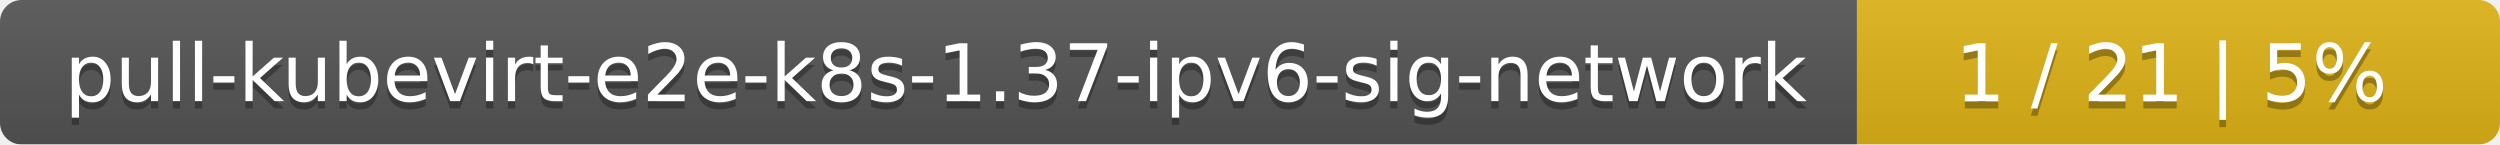
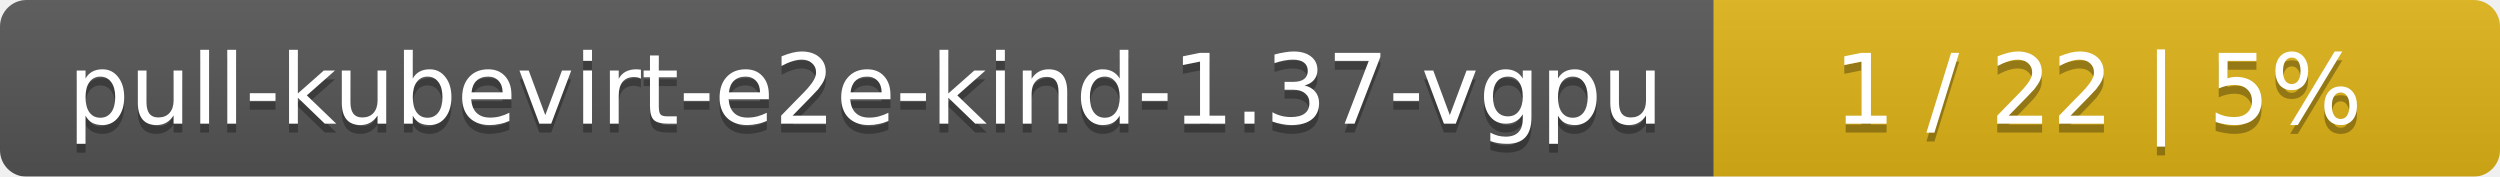
- <svg xmlns="http://www.w3.org/2000/svg" width="346" height="20">
+ <svg xmlns="http://www.w3.org/2000/svg" width="283" height="20">
  <linearGradient id="smooth" x2="0" y2="100%">
    <stop offset="0" stop-color="#bbb" stop-opacity=".1" />
    <stop offset="1" stop-opacity=".1" />
  </linearGradient>
  <mask id="round">
-     <rect width="346" height="20" rx="3" fill="#fff" />
+     <rect width="283" height="20" rx="3" fill="#fff" />
  </mask>
  <g mask="url(#round)">
-     <rect width="257" height="20" fill="#555" />
-     <rect x="257" width="89" height="20" fill="#dfb317" />
-     <rect width="346" height="20" fill="url(#smooth)" />
+     <rect width="194" height="20" fill="#555" />
+     <rect x="194" width="89" height="20" fill="#dfb317" />
+     <rect width="283" height="20" fill="url(#smooth)" />
  </g>
  <g fill="#fff" text-anchor="middle" font-family="DejaVu Sans,Verdana,Geneva,sans-serif" font-size="11">
-     <text x="129.5" y="15" fill="#010101" fill-opacity=".3">pull-kubevirt-e2e-k8s-1.37-ipv6-sig-network</text>
-     <text x="129.5" y="14">pull-kubevirt-e2e-k8s-1.37-ipv6-sig-network</text>
-     <text x="300.5" y="15" fill="#010101" fill-opacity=".3">1 / 21    |    5%</text>
-     <text x="300.5" y="14">1 / 21    |    5%</text>
+     <text x="98" y="15" fill="#010101" fill-opacity=".3">pull-kubevirt-e2e-kind-1.37-vgpu</text>
+     <text x="98" y="14">pull-kubevirt-e2e-kind-1.37-vgpu</text>
+     <text x="237.5" y="15" fill="#010101" fill-opacity=".3">1 / 22    |    5%</text>
+     <text x="237.5" y="14">1 / 22    |    5%</text>
  </g>
</svg>
